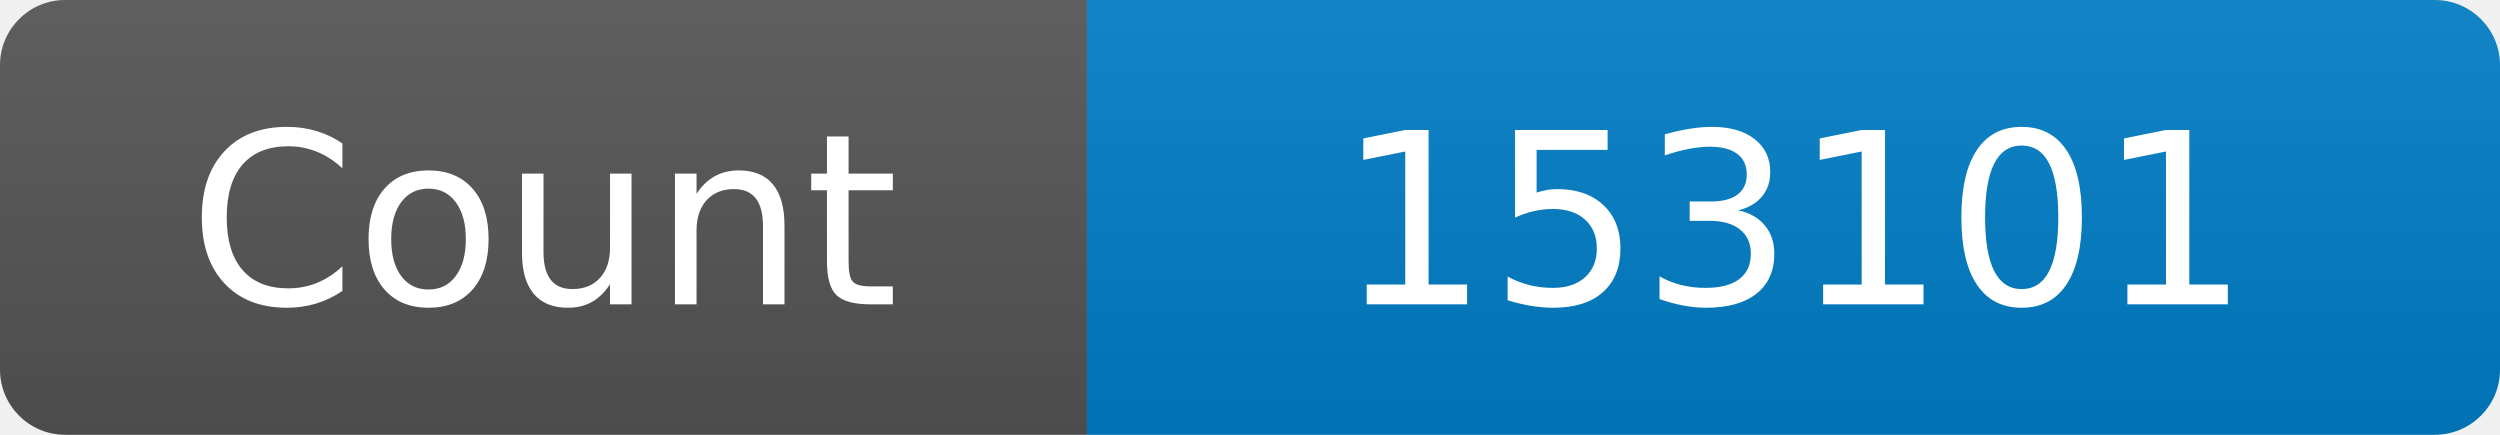
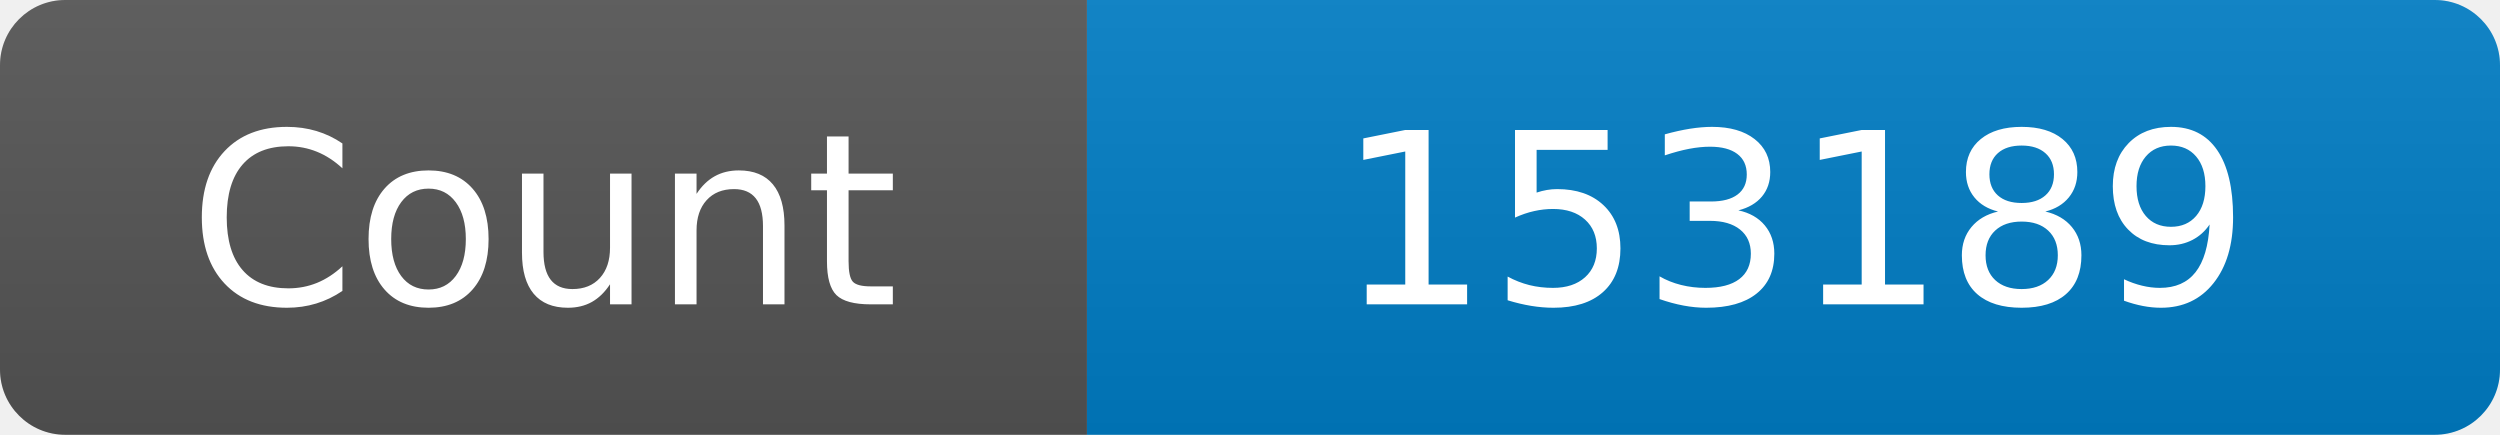
<svg xmlns="http://www.w3.org/2000/svg" width="115" height="20" role="img" aria-label="Maintained?: yes">
  <linearGradient id="s" x2="0" y2="100%">
    <stop offset="0" stop-color="#bbb" stop-opacity=".1" />
    <stop offset="1" stop-opacity=".1" />
  </linearGradient>
  <clipPath id="r">
    <rect width="115" height="20" rx="3" fill="#fff" />
  </clipPath>
  <g clip-path="url(#r)">
    <rect width="50" height="20" fill="#555" />
    <rect x="50" width="160" height="20" fill="#007ec6" />
    <rect width="115" height="20" fill="url(#s)" />
  </g>
  <g fill="#fff" text-anchor="middle" font-family="Verdana,Geneva,DejaVu Sans,sans-serif" font-size="110">
    <text x="250" y="140" transform="scale(.1)" fill="#fff">Count</text>
-     <text x="825" y="140" transform="scale(.1)" fill="#fff">153101</text>
+     <text x="825" y="140" transform="scale(.1)" fill="#fff">153189</text>
  </g>
</svg>
